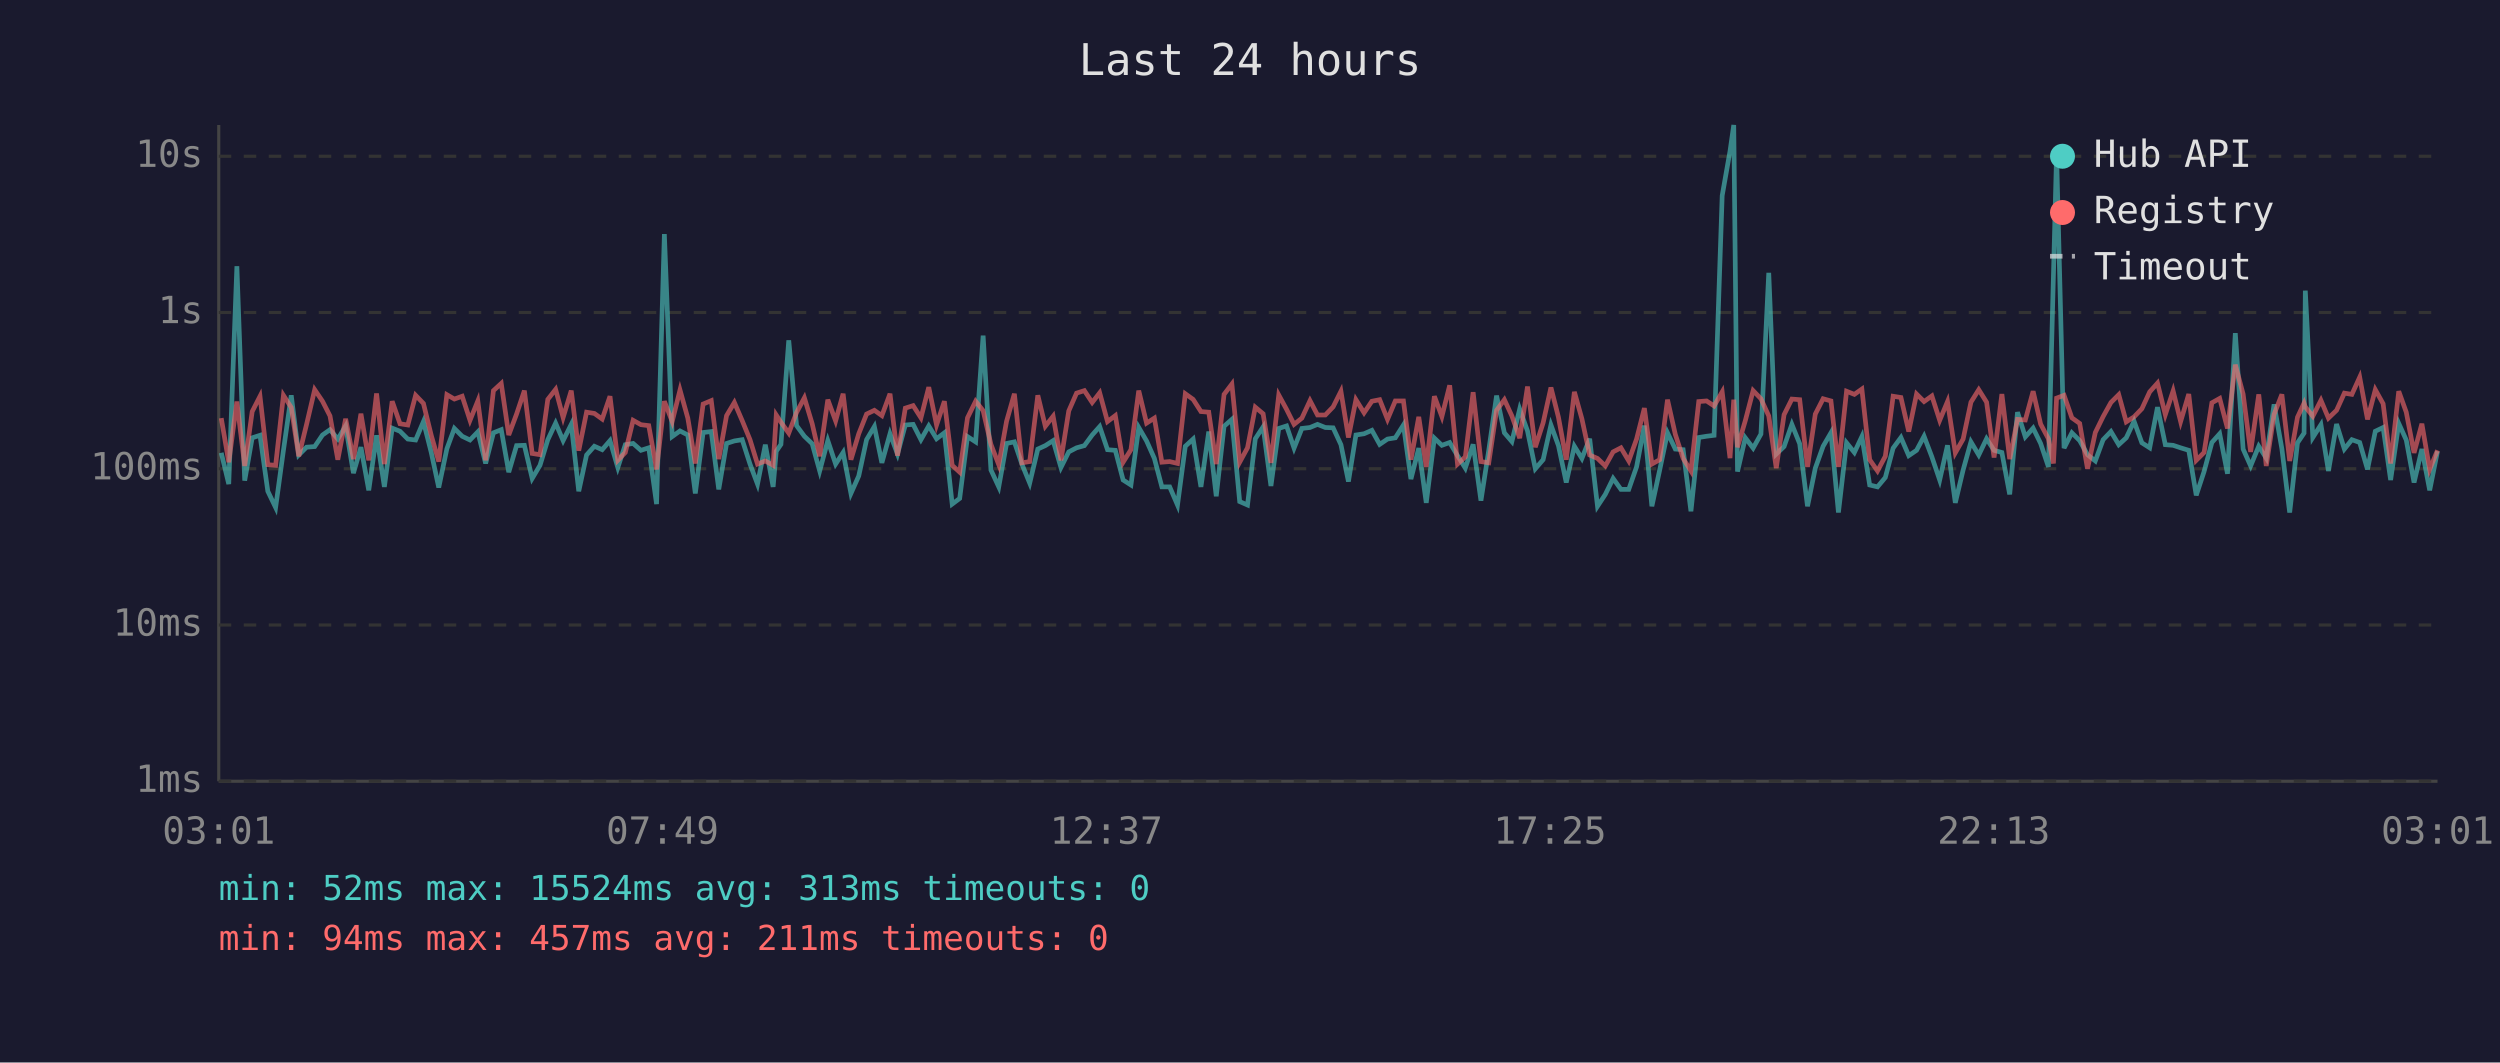
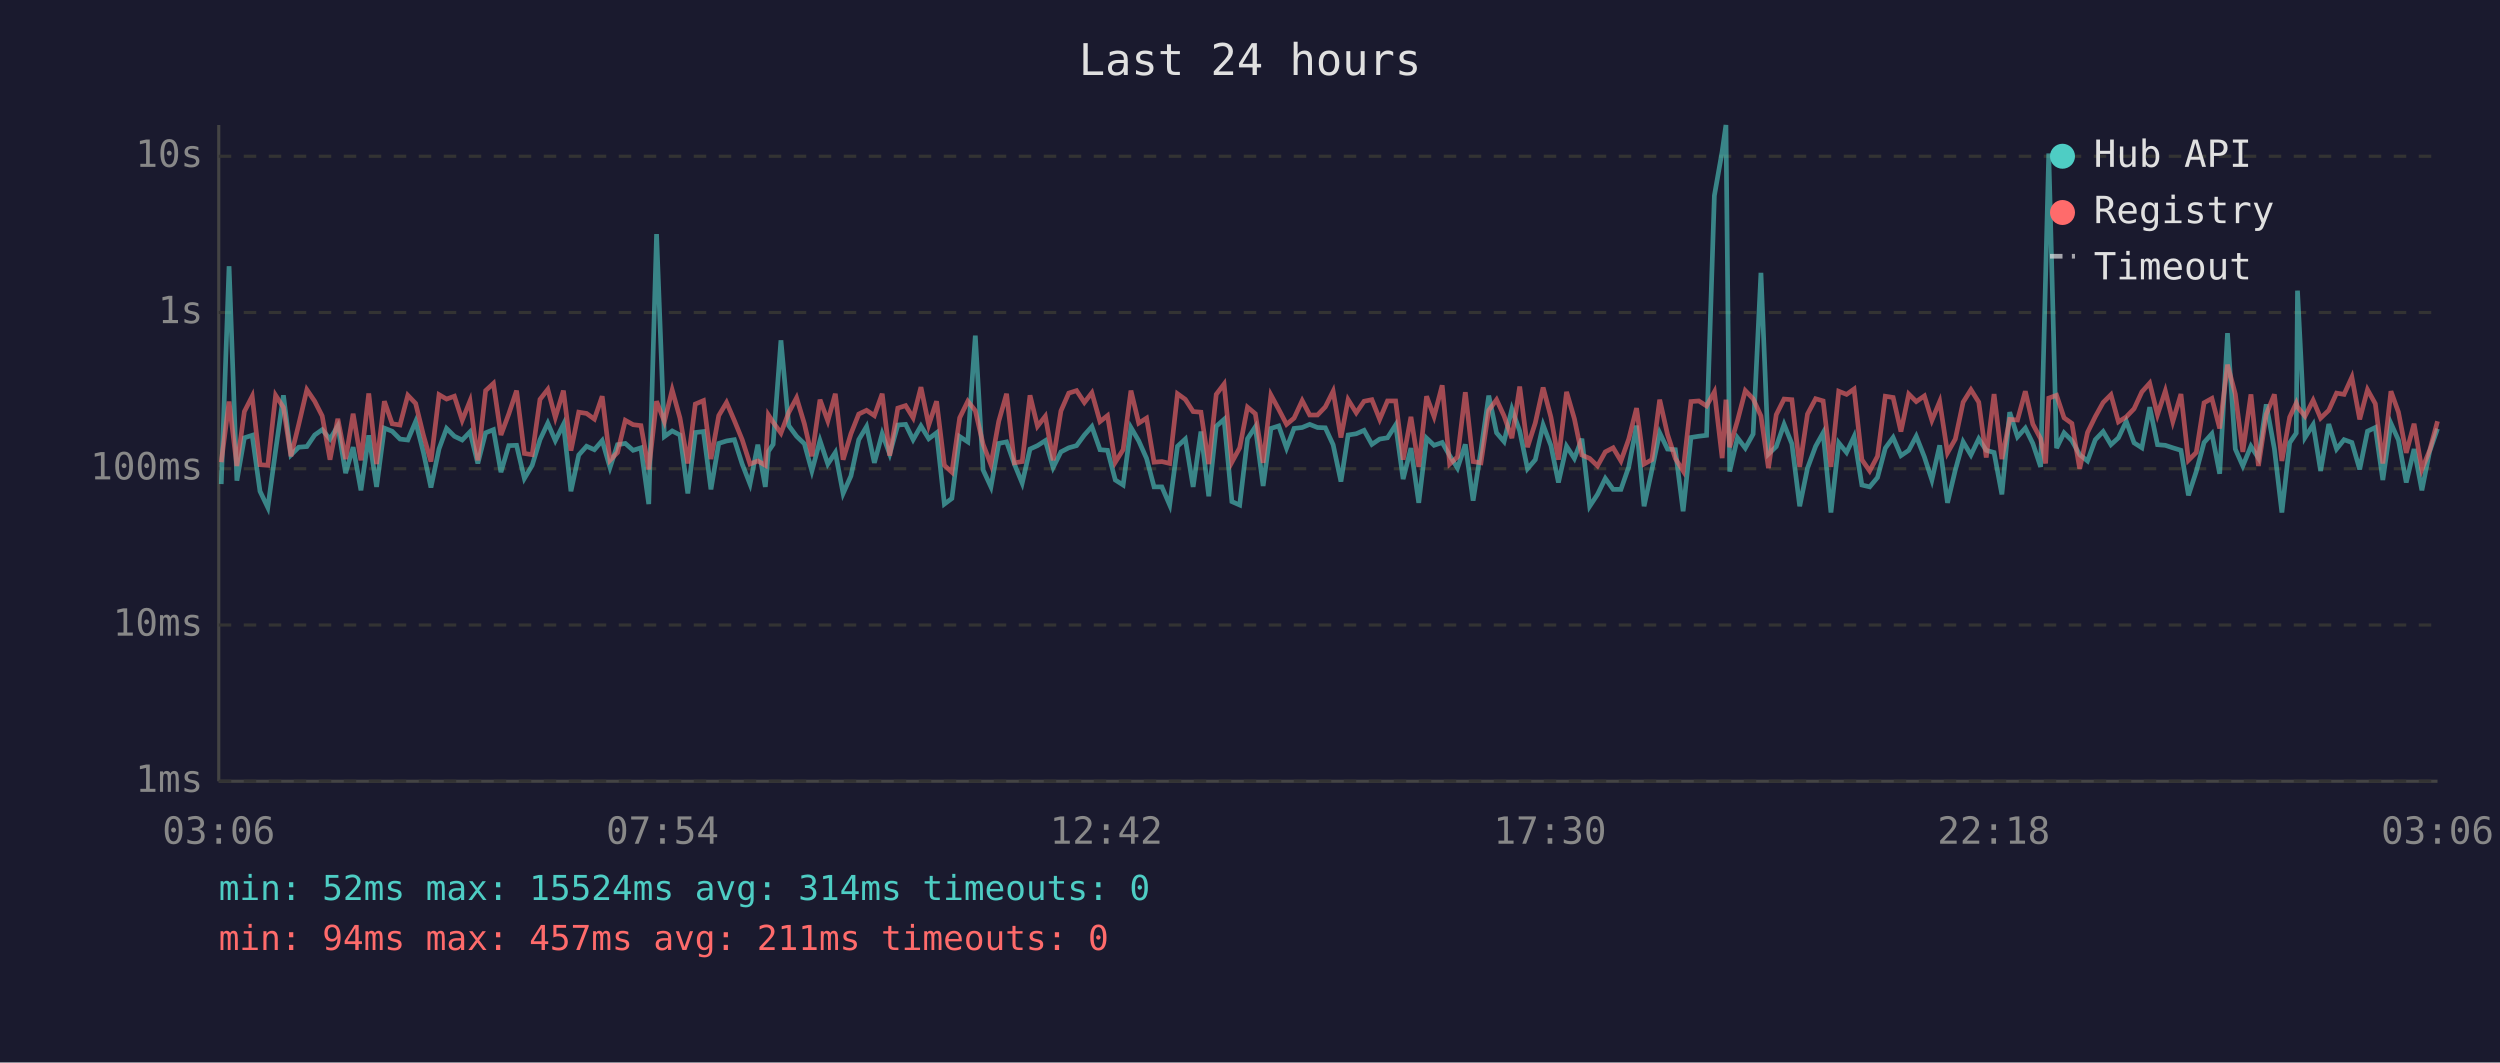
<svg xmlns="http://www.w3.org/2000/svg" viewBox="0 0 800 340" font-family="monospace" font-size="12">
  <rect width="800" height="340" fill="#1a1a2e" />
  <text x="400" y="24" fill="#e0e0e0" font-size="14" text-anchor="middle">Last 24 hours</text>
  <line x1="70" y1="40" x2="70" y2="250" stroke="#444" stroke-width="1" />
  <line x1="70" y1="250" x2="780" y2="250" stroke="#444" stroke-width="1" />
  <line x1="70" y1="250" x2="780" y2="250" stroke="#333" stroke-width="1" stroke-dasharray="4" />
  <text x="65" y="250" fill="#888" text-anchor="end" dominant-baseline="middle">1ms</text>
  <line x1="70" y1="200" x2="780" y2="200" stroke="#333" stroke-width="1" stroke-dasharray="4" />
  <text x="65" y="200" fill="#888" text-anchor="end" dominant-baseline="middle">10ms</text>
  <line x1="70" y1="150" x2="780" y2="150" stroke="#333" stroke-width="1" stroke-dasharray="4" />
  <text x="65" y="150" fill="#888" text-anchor="end" dominant-baseline="middle">100ms</text>
  <line x1="70" y1="100" x2="780" y2="100" stroke="#333" stroke-width="1" stroke-dasharray="4" />
  <text x="65" y="100" fill="#888" text-anchor="end" dominant-baseline="middle">1s</text>
  <line x1="70" y1="50" x2="780" y2="50" stroke="#333" stroke-width="1" stroke-dasharray="4" />
  <text x="65" y="50" fill="#888" text-anchor="end" dominant-baseline="middle">10s</text>
-   <text x="70" y="270" fill="#888" text-anchor="middle">03:01</text>
-   <text x="212" y="270" fill="#888" text-anchor="middle">07:49</text>
-   <text x="354" y="270" fill="#888" text-anchor="middle">12:37</text>
-   <text x="496" y="270" fill="#888" text-anchor="middle">17:25</text>
-   <text x="638" y="270" fill="#888" text-anchor="middle">22:13</text>
-   <text x="780" y="270" fill="#888" text-anchor="middle">03:01</text>
-   <polyline points="70.8,144.9 73.2,154.9 75.8,85.2 78.3,153.8 80.7,140.1 83.2,139.3 85.7,157.2 88.2,162.4 90.7,144.1 93.2,126.5 95.6,145.6 98.1,143.1 100.7,142.9 103.2,139.2 105.6,137.5 108.1,140.5 110.6,136.3 113.1,151.4 115.5,143.1 118.0,156.9 120.5,139.3 123.0,155.8 125.5,137.0 128.0,138.0 130.5,140.5 133.0,140.8 135.5,134.9 138.0,144.8 140.4,156.0 143.0,143.6 145.4,137.1 147.9,139.6 150.4,140.8 152.9,138.2 155.4,148.3 157.9,138.5 160.4,137.5 162.8,151.1 165.3,142.6 167.8,142.5 170.3,153.1 172.8,148.9 175.3,140.7 177.8,135.4 180.2,141.0 182.8,135.8 185.2,157.2 187.7,145.6 190.2,142.8 192.7,143.9 195.2,141.0 197.7,149.6 200.1,142.3 202.6,141.9 205.1,144.1 207.6,143.3 210.1,161.3 212.6,74.9 215.1,139.7 217.6,137.9 220.1,139.2 222.5,157.9 225.0,138.4 227.6,138.1 230.0,156.6 232.5,141.9 235.0,141.1 237.5,140.7 240.0,148.5 242.4,154.9 244.9,142.3 247.4,155.8 248.4,144.4 249.9,142.2 252.4,108.9 254.9,136.2 257.4,139.6 259.9,142.0 262.3,150.7 264.9,141.0 267.4,148.5 269.8,144.8 272.3,157.9 274.8,152.3 277.3,140.7 279.8,136.5 282.2,148.1 284.8,138.8 287.2,145.3 289.7,136.0 292.2,135.8 294.7,140.7 297.2,136.3 299.7,140.4 302.2,138.5 304.7,161.3 307.1,159.5 309.6,139.7 312.2,141.4 314.6,107.4 317.1,150.4 319.6,155.8 322.1,141.9 324.6,141.4 327.0,148.5 329.5,154.6 332.1,143.7 334.5,142.6 337.0,141.0 339.5,149.6 342.0,144.6 344.5,143.3 347.0,142.6 349.5,139.2 351.9,136.5 354.4,143.9 356.9,144.1 359.4,153.6 361.9,155.2 364.4,136.8 366.9,141.1 369.4,146.7 371.8,155.8 374.3,155.8 376.8,161.6 379.3,142.8 381.8,140.5 384.3,155.8 386.8,138.1 389.2,158.8 391.7,136.4 394.2,134.2 396.7,160.5 399.2,161.6 401.7,140.4 404.2,136.6 406.7,155.5 409.2,137.1 411.7,136.3 414.1,143.4 416.6,137.1 419.2,136.8 421.6,135.8 424.1,136.8 426.6,136.9 429.1,142.3 431.5,154.1 433.9,139.2 436.5,138.8 439.0,137.7 441.5,142.2 444.0,140.5 446.5,140.1 449.1,136.0 451.5,153.3 454.0,143.4 456.4,160.9 459.0,140.2 461.4,142.5 463.9,141.6 466.4,145.8 468.9,149.8 471.4,142.2 473.9,160.2 476.4,144.1 478.9,126.6 481.4,138.5 483.8,141.3 486.3,130.9 488.8,137.9 491.3,150.0 493.8,147.1 496.3,136.0 498.7,142.6 501.2,154.4 503.8,142.8 506.2,146.7 508.7,140.4 511.2,162.0 513.7,158.2 516.2,153.1 518.7,156.6 521.2,156.6 523.7,149.4 526.2,136.2 528.6,162.0 531.1,150.4 533.6,138.5 536.1,143.7 538.6,143.9 541.1,163.6 543.6,140.0 546.1,139.6 548.5,139.3 551.1,62.6 553.6,48.4 554.8,40.0 556.0,150.9 558.5,140.1 561.0,143.4 563.5,138.9 566.0,87.3 568.4,145.3 570.9,142.9 573.4,135.8 575.9,142.0 578.4,162.0 580.9,149.8 583.4,142.8 585.9,138.5 588.3,164.0 590.9,141.7 593.4,144.8 595.8,139.7 598.3,155.2 600.8,155.8 603.3,152.8 605.8,143.4 608.3,140.0 610.8,145.8 613.3,144.1 615.7,139.6 618.2,146.2 620.7,153.6 623.2,142.5 625.7,160.9 628.2,150.4 630.7,141.4 633.2,145.6 635.7,140.4 638.1,144.1 640.6,144.8 643.1,158.2 645.6,131.9 648.1,139.8 650.6,137.0 653.0,141.9 655.5,149.4 657.1,88.2 658.1,49.1 660.5,143.4 663.0,138.5 665.5,141.0 668.0,145.5 670.5,147.5 673.0,140.7 675.5,138.1 678.0,142.3 680.4,140.1 682.9,134.8 685.4,141.7 687.9,143.3 690.4,130.3 692.9,142.3 695.4,142.5 697.8,143.3 700.4,144.1 702.8,158.5 705.3,150.9 707.8,141.6 710.3,138.8 712.8,151.6 715.3,106.6 717.8,143.7 720.2,149.1 722.8,142.8 725.2,146.6 727.7,129.4 730.2,143.6 732.7,164.0 735.2,141.7 737.3,138.6 737.7,93.0 740.1,140.0 742.7,135.9 745.1,150.7 747.7,135.7 750.2,143.7 752.6,140.7 755.1,141.6 757.6,150.2 760.1,138.0 762.6,136.8 765.0,153.6 767.6,135.5 770.0,140.8 772.5,154.4 775.0,143.7 777.5,156.9 780.0,144.4" fill="none" stroke="#4ecdc4" stroke-width="1.5" opacity="0.6" />
-   <polyline points="70.8,133.8 73.2,147.9 75.8,128.5 78.3,149.1 80.7,131.7 83.2,126.8 85.7,148.7 88.2,148.9 90.7,126.5 93.2,130.4 95.6,146.0 98.1,135.8 100.7,124.7 103.2,128.4 105.6,133.1 108.1,147.1 110.6,134.0 113.1,146.9 115.5,132.4 118.0,147.3 120.5,125.9 123.0,148.5 125.5,128.4 128.0,135.6 130.5,136.0 133.0,126.5 135.5,129.1 138.0,139.3 140.4,147.7 143.0,126.3 145.4,127.7 147.9,126.8 150.4,134.5 152.9,128.3 155.4,147.3 157.9,125.0 160.4,122.7 162.8,139.2 165.3,132.5 167.8,125.0 170.3,145.1 172.8,145.5 175.3,127.8 177.8,124.6 180.2,133.6 182.8,125.0 185.2,144.2 187.7,131.9 190.2,132.3 192.7,134.1 195.2,126.8 197.7,147.3 200.1,144.8 202.6,134.5 205.1,135.9 207.6,136.2 210.1,150.2 212.6,128.4 215.1,134.9 217.6,124.8 220.1,133.8 222.5,148.3 225.0,129.3 227.6,128.2 230.0,146.9 232.5,133.0 235.0,128.8 237.5,134.6 240.0,140.7 242.4,148.5 244.9,147.5 247.4,148.9 248.4,132.8 249.9,135.1 252.4,138.6 254.9,132.0 257.4,127.3 259.9,135.6 262.3,146.0 264.9,127.9 267.4,134.7 269.8,126.0 272.3,147.1 274.8,138.8 277.3,132.5 279.8,131.3 282.2,133.0 284.8,126.0 287.2,145.8 289.7,130.6 292.2,129.8 294.7,133.7 297.2,123.9 299.7,136.0 302.2,128.4 304.7,148.9 307.1,151.1 309.6,133.7 312.2,128.4 314.6,131.4 317.1,142.2 319.6,148.7 322.1,134.8 324.6,126.0 327.0,148.1 329.5,147.7 332.1,126.5 334.5,136.4 337.0,133.2 339.5,147.3 342.0,131.5 344.5,125.8 347.0,125.0 349.5,128.8 351.9,125.7 354.4,134.9 356.9,133.0 359.4,147.9 361.9,143.9 364.4,125.0 366.9,135.4 369.4,133.8 371.8,147.9 374.3,147.7 376.8,148.3 379.3,126.0 381.8,127.8 384.3,131.7 386.8,131.9 389.2,148.5 391.7,126.2 394.2,122.9 396.7,147.9 399.2,143.3 401.7,130.3 404.2,132.4 406.7,148.1 409.2,126.4 411.7,131.0 414.1,135.8 416.6,133.8 419.2,128.2 421.6,132.8 424.1,132.8 426.6,130.2 429.1,125.2 431.5,140.0 433.9,127.9 436.5,132.1 439.0,128.4 441.5,127.9 444.0,134.2 446.5,128.3 449.1,128.3 451.5,147.1 454.0,133.4 456.4,149.4 459.0,126.8 461.4,133.3 463.9,123.3 466.4,148.5 468.9,146.2 471.4,125.5 473.9,147.7 476.4,148.1 478.9,131.3 481.4,127.9 483.8,133.1 486.3,140.2 488.8,123.7 491.3,143.1 493.8,135.3 496.3,124.0 498.7,133.5 501.2,147.1 503.8,125.4 506.2,134.0 508.7,145.6 511.2,146.7 513.7,149.1 516.2,144.6 518.7,143.3 521.2,147.5 523.7,140.5 526.2,130.6 528.6,148.5 531.1,147.1 533.6,127.9 536.1,139.0 538.6,146.7 541.1,150.7 543.6,128.5 546.1,128.3 548.5,129.9 551.1,125.4 553.6,146.6 554.8,127.9 556.0,143.1 558.5,134.6 561.0,125.0 563.5,127.6 566.0,133.1 568.4,149.8 570.9,132.7 573.4,127.7 575.9,127.9 578.4,149.4 580.9,132.5 583.4,127.6 585.9,128.3 588.3,149.4 590.9,125.2 593.4,126.2 595.8,124.5 598.3,147.1 600.8,150.7 603.3,146.0 605.8,126.8 608.3,127.2 610.8,138.1 613.3,126.1 615.7,128.5 618.2,126.7 620.7,134.5 623.2,128.5 625.7,144.9 628.2,140.5 630.7,128.7 633.2,124.7 635.7,128.7 638.1,146.4 640.6,126.1 643.1,146.9 645.6,134.2 648.1,134.4 650.6,125.2 653.0,135.7 655.5,140.4 657.1,148.3 658.1,127.4 660.5,126.5 663.0,133.7 665.5,135.5 668.0,150.0 670.5,138.4 673.0,133.3 675.5,128.8 678.0,126.3 680.4,135.0 682.9,133.4 685.4,130.8 687.9,125.4 690.4,122.6 692.9,132.7 695.4,125.1 697.8,134.9 700.4,126.1 702.8,147.3 705.3,144.8 707.8,128.9 710.3,127.5 712.8,137.1 715.3,116.7 717.8,126.1 720.2,144.6 722.8,126.2 725.2,149.1 727.7,132.6 730.2,126.2 732.7,147.5 735.2,133.5 737.3,129.0 737.7,130.2 740.1,133.2 742.7,128.1 745.1,133.8 747.7,131.3 750.2,125.8 752.6,126.2 755.1,120.7 757.6,134.2 760.1,124.7 762.6,129.2 765.0,148.3 767.6,125.2 770.0,131.9 772.5,144.9 775.0,135.6 777.5,150.2 780.0,144.1" fill="none" stroke="#ff6b6b" stroke-width="1.5" opacity="0.6" />
+   <text x="70" y="270" fill="#888" text-anchor="middle">03:06</text>
+   <text x="212" y="270" fill="#888" text-anchor="middle">07:54</text>
+   <text x="354" y="270" fill="#888" text-anchor="middle">12:42</text>
+   <text x="496" y="270" fill="#888" text-anchor="middle">17:30</text>
+   <text x="638" y="270" fill="#888" text-anchor="middle">22:18</text>
+   <text x="780" y="270" fill="#888" text-anchor="middle">03:06</text>
+   <polyline points="70.8,154.9 73.3,85.2 75.8,153.8 78.2,140.1 80.7,139.3 83.2,157.2 85.7,162.4 88.2,144.1 90.7,126.5 93.1,145.6 95.6,143.1 98.2,142.9 100.7,139.2 103.1,137.5 105.6,140.5 108.1,136.3 110.6,151.4 113.0,143.1 115.5,156.9 118.0,139.3 120.5,155.8 123.0,137.0 125.5,138.0 128.0,140.5 130.5,140.8 133.0,134.9 135.5,144.8 137.9,156.0 140.5,143.6 142.9,137.1 145.4,139.6 147.9,140.8 150.4,138.2 152.9,148.3 155.4,138.5 157.9,137.5 160.3,151.1 162.8,142.6 165.3,142.5 167.8,153.1 170.3,148.9 172.8,140.7 175.3,135.4 177.7,141.0 180.3,135.8 182.7,157.2 185.2,145.6 187.7,142.8 190.2,143.9 192.7,141.0 195.2,149.6 197.6,142.3 200.1,141.9 202.6,144.1 205.1,143.3 207.6,161.3 210.1,74.9 212.6,139.7 215.1,137.9 217.6,139.2 220.1,157.9 222.5,138.4 225.1,138.1 227.5,156.6 230.0,141.9 232.5,141.1 235.0,140.7 237.5,148.5 240.0,154.9 242.5,142.3 244.9,155.8 245.9,144.4 247.4,142.2 249.9,108.9 252.4,136.2 254.9,139.6 257.4,142.0 259.8,150.7 262.4,141.0 264.9,148.5 267.3,144.8 269.8,157.9 272.3,152.3 274.8,140.7 277.3,136.5 279.8,148.1 282.3,138.8 284.7,145.3 287.3,136.0 289.8,135.8 292.2,140.7 294.7,136.3 297.2,140.4 299.7,138.5 302.2,161.3 304.6,159.5 307.1,139.7 309.7,141.4 312.1,107.4 314.6,150.4 317.1,155.8 319.6,141.9 322.1,141.4 324.6,148.5 327.1,154.6 329.6,143.7 332.0,142.6 334.5,141.0 337.0,149.6 339.5,144.6 342.0,143.3 344.5,142.6 347.0,139.2 349.4,136.5 352.0,143.9 354.4,144.1 356.9,153.6 359.4,155.2 361.9,136.8 364.4,141.1 366.9,146.7 369.3,155.8 371.8,155.8 374.3,161.6 376.8,142.8 379.3,140.5 381.8,155.8 384.3,138.1 386.8,158.8 389.2,136.4 391.7,134.2 394.2,160.5 396.7,161.6 399.2,140.4 401.7,136.6 404.2,155.5 406.7,137.1 409.2,136.3 411.7,143.4 414.1,137.1 416.7,136.8 419.1,135.8 421.6,136.8 424.1,136.9 426.6,142.3 429.1,154.1 431.4,139.2 434.0,138.8 436.5,137.7 439.0,142.2 441.5,140.5 444.0,140.1 446.6,136.0 449.0,153.3 451.5,143.4 454.0,160.9 456.5,140.2 458.9,142.5 461.5,141.6 463.9,145.8 466.4,149.8 468.9,142.2 471.4,160.2 473.9,144.1 476.4,126.6 478.9,138.5 481.3,141.3 483.8,130.9 486.3,137.9 488.8,150.0 491.3,147.1 493.8,136.0 496.3,142.6 498.7,154.4 501.3,142.8 503.8,146.7 506.2,140.4 508.7,162.0 511.2,158.2 513.7,153.1 516.2,156.6 518.7,156.6 521.2,149.4 523.7,136.2 526.1,162.0 528.6,150.4 531.1,138.5 533.6,143.7 536.1,143.9 538.6,163.6 541.1,140.0 543.6,139.6 546.1,139.3 548.6,62.6 551.1,48.4 552.3,40.0 553.5,150.9 556.0,140.1 558.5,143.4 561.0,138.9 563.5,87.3 565.9,145.3 568.4,142.9 570.9,135.8 573.4,142.0 575.9,162.0 578.4,149.8 581.0,142.8 583.4,138.5 585.9,164.0 588.4,141.7 590.9,144.8 593.3,139.7 595.8,155.2 598.3,155.8 600.8,152.8 603.3,143.4 605.8,140.0 608.3,145.8 610.8,144.1 613.2,139.6 615.8,146.2 618.2,153.6 620.7,142.5 623.2,160.9 625.7,150.4 628.2,141.4 630.7,145.6 633.2,140.4 635.6,144.1 638.1,144.8 640.6,158.2 643.1,131.9 645.6,139.8 648.1,137.0 650.5,141.9 653.0,149.4 654.6,88.2 655.6,49.1 658.1,143.4 660.5,138.5 663.0,141.0 665.5,145.5 668.0,147.5 670.5,140.7 673.0,138.1 675.5,142.3 677.9,140.1 680.4,134.8 682.9,141.7 685.4,143.3 687.9,130.3 690.4,142.3 692.9,142.5 695.3,143.3 697.9,144.1 700.3,158.5 702.8,150.9 705.3,141.6 707.8,138.8 710.3,151.6 712.8,106.6 715.3,143.7 717.7,149.1 720.3,142.8 722.7,146.6 725.2,129.4 727.8,143.6 730.2,164.0 732.7,141.7 734.8,138.6 735.2,93.0 737.6,140.0 740.2,135.9 742.6,150.7 745.2,135.7 747.7,143.7 750.1,140.7 752.6,141.6 755.1,150.2 757.6,138.0 760.1,136.8 762.5,153.6 765.1,135.5 767.5,140.8 770.0,154.4 772.5,143.7 775.0,156.9 777.5,144.4 780.0,137.2" fill="none" stroke="#4ecdc4" stroke-width="1.5" opacity="0.6" />
+   <polyline points="70.8,147.9 73.3,128.5 75.8,149.1 78.2,131.7 80.7,126.8 83.2,148.7 85.7,148.9 88.2,126.5 90.7,130.4 93.1,146.0 95.6,135.8 98.2,124.7 100.7,128.4 103.1,133.1 105.6,147.1 108.1,134.0 110.6,146.9 113.0,132.4 115.5,147.3 118.0,125.9 120.5,148.5 123.0,128.4 125.5,135.6 128.0,136.0 130.5,126.5 133.0,129.1 135.5,139.3 137.9,147.7 140.5,126.3 142.9,127.7 145.4,126.8 147.9,134.5 150.4,128.3 152.9,147.3 155.4,125.0 157.9,122.7 160.3,139.2 162.8,132.5 165.3,125.0 167.8,145.1 170.3,145.5 172.8,127.8 175.3,124.6 177.7,133.6 180.3,125.0 182.7,144.2 185.2,131.9 187.7,132.3 190.2,134.1 192.7,126.8 195.2,147.3 197.6,144.8 200.1,134.5 202.6,135.9 205.1,136.2 207.6,150.2 210.1,128.4 212.6,134.9 215.1,124.8 217.6,133.8 220.1,148.3 222.5,129.3 225.1,128.2 227.5,146.9 230.0,133.0 232.5,128.8 235.0,134.6 237.5,140.7 240.0,148.5 242.5,147.5 244.9,148.9 245.9,132.8 247.4,135.1 249.9,138.6 252.4,132.0 254.9,127.3 257.4,135.6 259.8,146.0 262.4,127.9 264.9,134.7 267.3,126.0 269.8,147.1 272.3,138.8 274.8,132.5 277.3,131.3 279.8,133.0 282.3,126.0 284.7,145.8 287.3,130.6 289.8,129.8 292.2,133.7 294.7,123.9 297.2,136.0 299.7,128.4 302.2,148.9 304.6,151.1 307.1,133.7 309.7,128.4 312.1,131.4 314.6,142.2 317.1,148.7 319.6,134.8 322.1,126.0 324.6,148.1 327.1,147.7 329.6,126.5 332.0,136.4 334.5,133.2 337.0,147.3 339.5,131.5 342.0,125.8 344.5,125.0 347.0,128.8 349.4,125.7 352.0,134.9 354.4,133.0 356.9,147.9 359.4,143.9 361.9,125.0 364.4,135.4 366.9,133.8 369.3,147.9 371.8,147.7 374.3,148.3 376.8,126.0 379.3,127.8 381.8,131.7 384.3,131.9 386.8,148.5 389.2,126.2 391.7,122.9 394.2,147.9 396.7,143.3 399.2,130.3 401.7,132.4 404.2,148.1 406.7,126.4 409.2,131.0 411.7,135.8 414.1,133.8 416.7,128.2 419.1,132.8 421.6,132.8 424.1,130.2 426.6,125.2 429.1,140.0 431.4,127.9 434.0,132.1 436.5,128.4 439.0,127.9 441.5,134.2 444.0,128.3 446.6,128.3 449.0,147.1 451.5,133.4 454.0,149.4 456.5,126.8 458.9,133.3 461.5,123.3 463.9,148.5 466.4,146.2 468.9,125.5 471.4,147.7 473.9,148.1 476.4,131.3 478.9,127.9 481.3,133.1 483.8,140.2 486.3,123.7 488.8,143.1 491.3,135.3 493.8,124.0 496.3,133.5 498.7,147.1 501.3,125.4 503.8,134.0 506.2,145.6 508.7,146.7 511.2,149.1 513.7,144.6 516.2,143.3 518.7,147.5 521.2,140.5 523.7,130.6 526.1,148.5 528.6,147.1 531.1,127.9 533.6,139.0 536.1,146.7 538.6,150.7 541.1,128.5 543.6,128.3 546.1,129.9 548.6,125.4 551.1,146.6 552.3,127.9 553.5,143.1 556.0,134.6 558.5,125.0 561.0,127.6 563.5,133.1 565.9,149.8 568.4,132.7 570.9,127.7 573.4,127.9 575.9,149.4 578.4,132.5 581.0,127.6 583.4,128.3 585.9,149.4 588.4,125.2 590.9,126.2 593.3,124.5 595.8,147.1 598.3,150.7 600.8,146.0 603.3,126.8 605.8,127.2 608.3,138.1 610.8,126.1 613.2,128.5 615.8,126.7 618.2,134.5 620.7,128.5 623.2,144.9 625.7,140.5 628.2,128.7 630.7,124.7 633.2,128.7 635.6,146.4 638.1,126.1 640.6,146.9 643.1,134.2 645.6,134.4 648.1,125.2 650.5,135.7 653.0,140.4 654.6,148.3 655.6,127.4 658.1,126.5 660.5,133.7 663.0,135.5 665.5,150.0 668.0,138.4 670.5,133.3 673.0,128.8 675.5,126.3 677.9,135.0 680.4,133.4 682.9,130.8 685.4,125.4 687.9,122.6 690.4,132.7 692.9,125.1 695.3,134.9 697.9,126.1 700.3,147.3 702.8,144.8 705.3,128.9 707.8,127.5 710.3,137.1 712.8,116.7 715.3,126.1 717.7,144.6 720.3,126.2 722.7,149.1 725.2,132.6 727.8,126.2 730.2,147.5 732.7,133.5 734.8,129.0 735.2,130.2 737.6,133.2 740.2,128.1 742.6,133.8 745.2,131.3 747.7,125.8 750.1,126.2 752.6,120.7 755.1,134.2 757.6,124.7 760.1,129.2 762.5,148.3 765.1,125.2 767.5,131.9 770.0,144.9 772.5,135.6 775.0,150.2 777.5,144.1 780.0,134.8" fill="none" stroke="#ff6b6b" stroke-width="1.5" opacity="0.6" />
  <circle cx="660" cy="50" r="4" fill="#4ecdc4" />
  <text x="670" y="50" fill="#e0e0e0" dominant-baseline="middle">Hub API</text>
  <circle cx="660" cy="68" r="4" fill="#ff6b6b" />
  <text x="670" y="68" fill="#e0e0e0" dominant-baseline="middle">Registry</text>
  <line x1="656" y1="82" x2="664" y2="82" stroke="#e0e0e0" stroke-width="1.5" stroke-dasharray="4,3" opacity="0.7" />
  <text x="670" y="86" fill="#e0e0e0" dominant-baseline="middle">Timeout</text>
-   <text x="70" y="288" fill="#4ecdc4" font-size="11">min: 52ms  max: 15524ms  avg: 313ms  timeouts: 0</text>
+   <text x="70" y="288" fill="#4ecdc4" font-size="11">min: 52ms  max: 15524ms  avg: 314ms  timeouts: 0</text>
  <text x="70" y="304" fill="#ff6b6b" font-size="11">min: 94ms  max: 457ms  avg: 211ms  timeouts: 0</text>
</svg>
